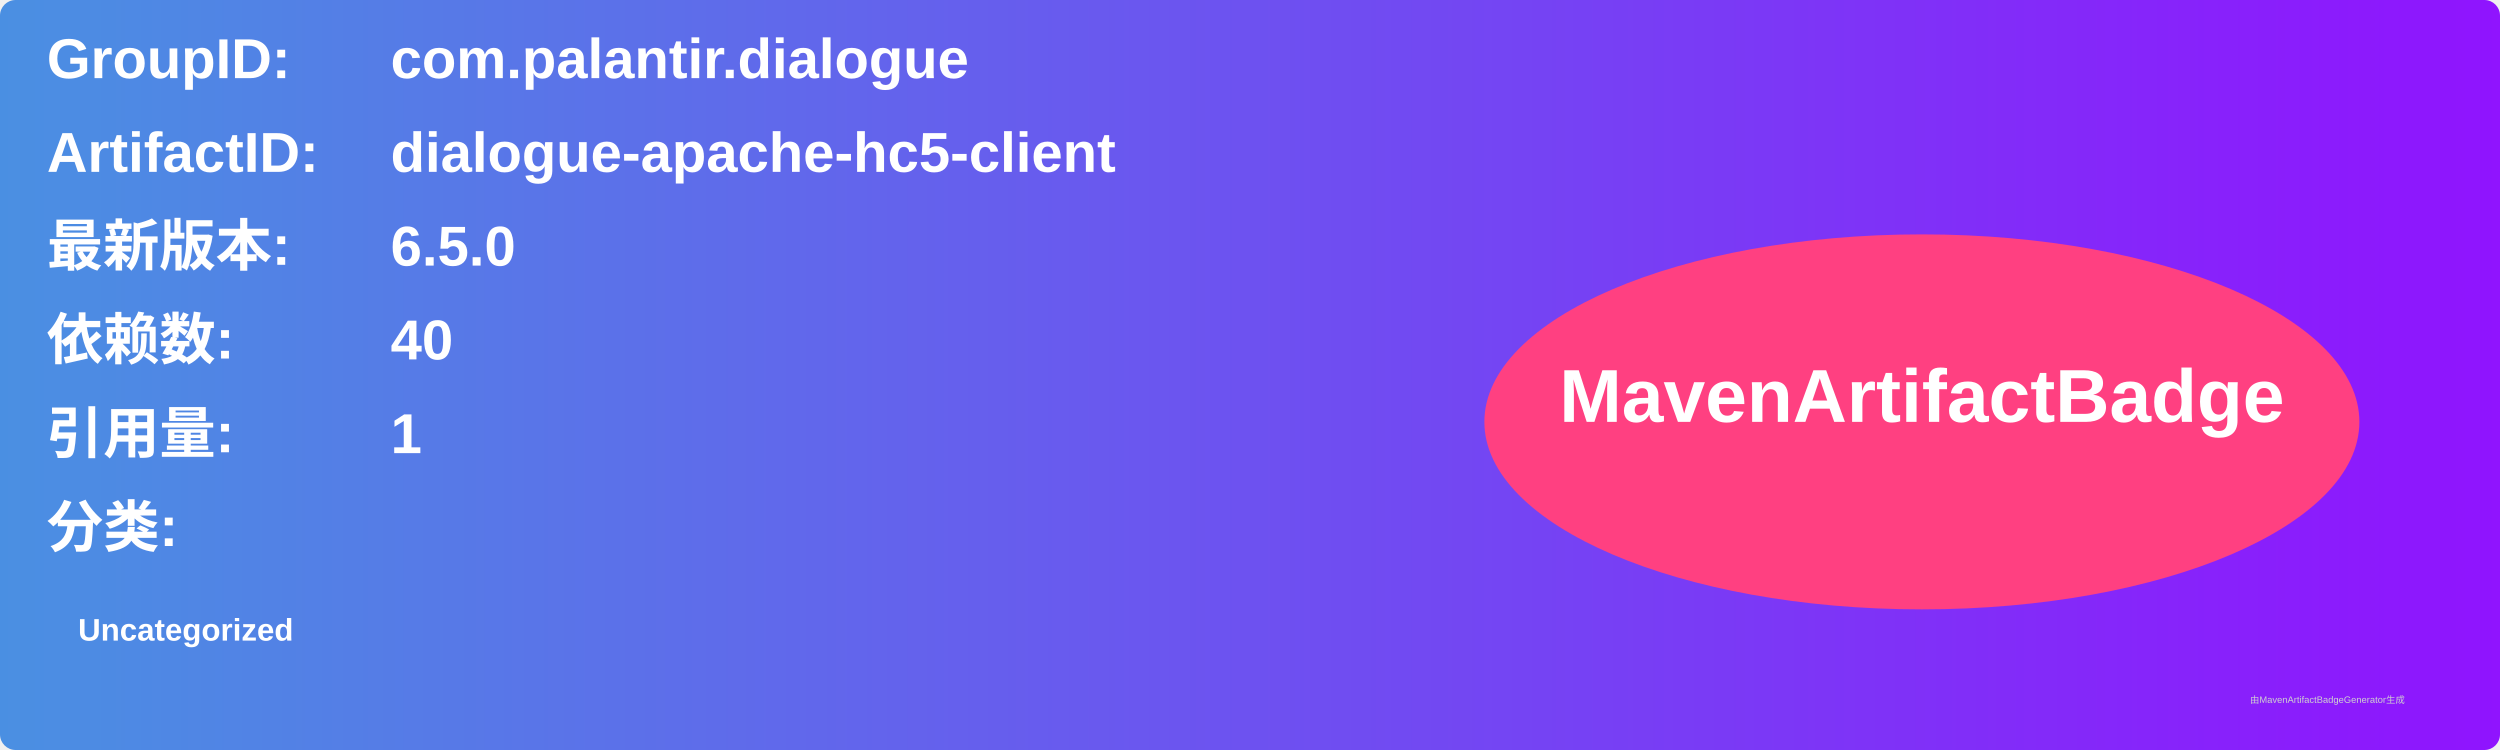
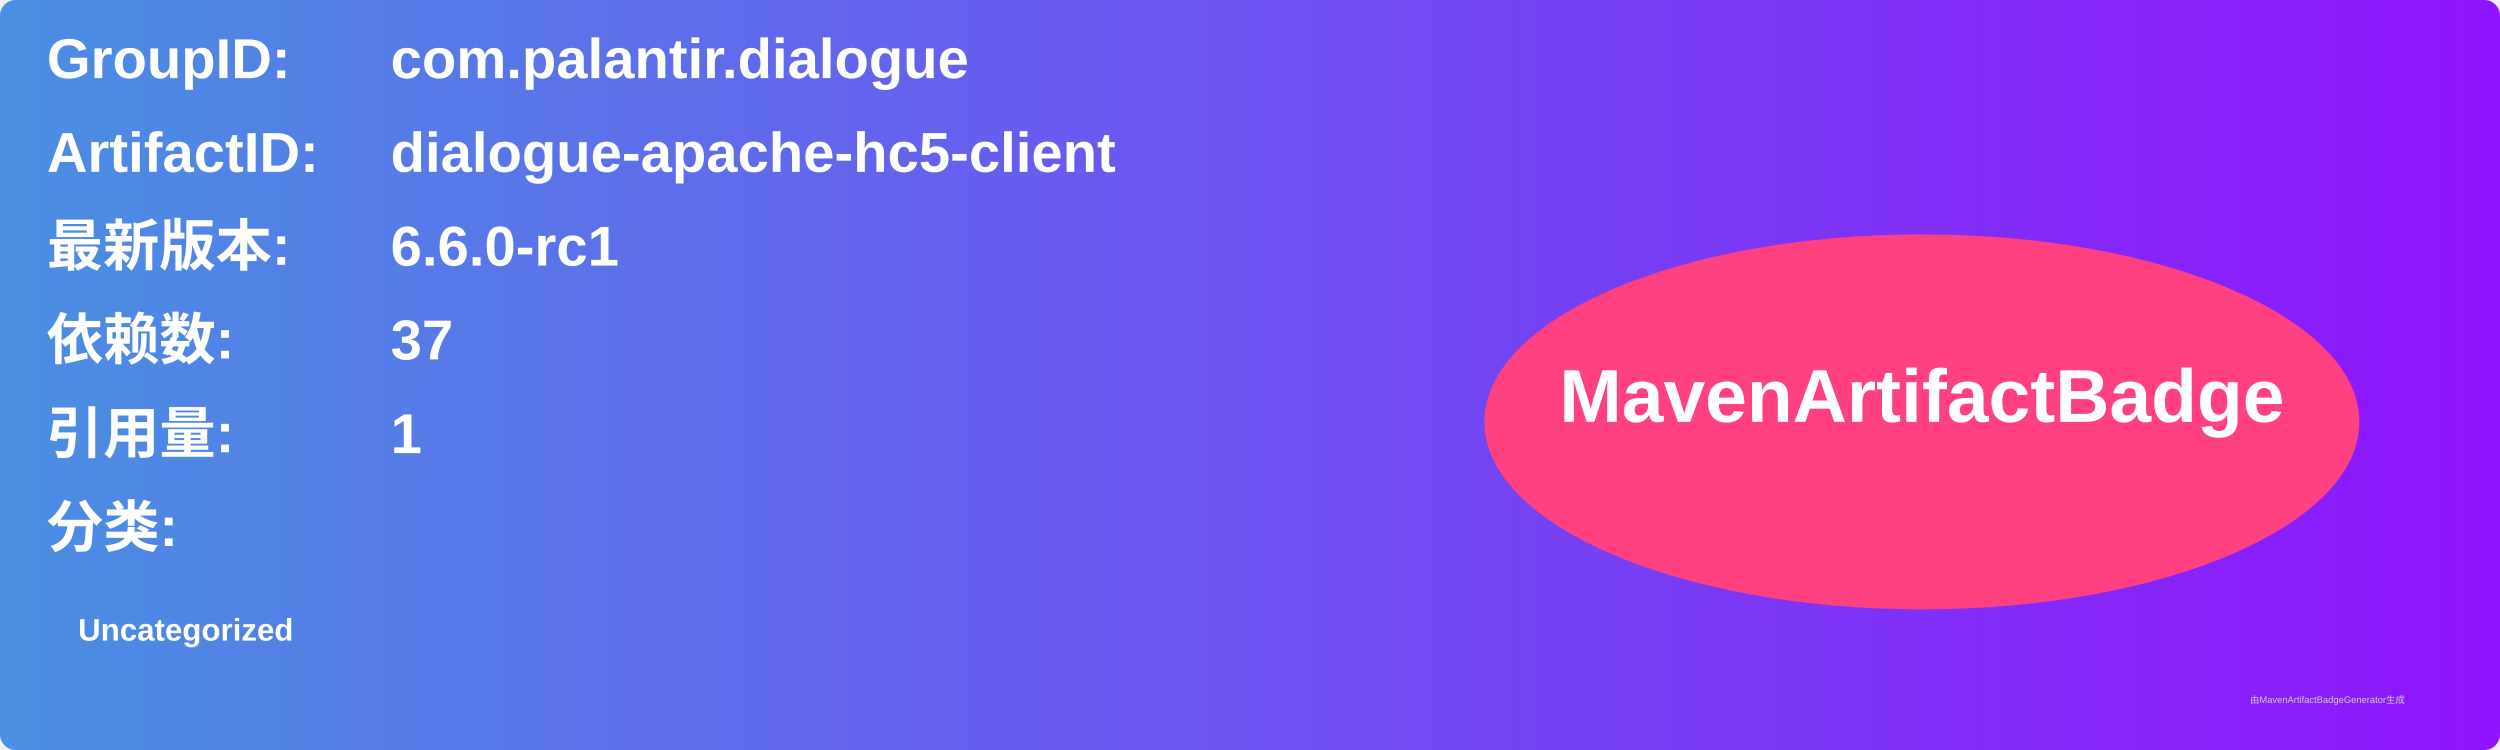
<svg xmlns="http://www.w3.org/2000/svg" width="800" height="240" viewBox="0 0 800 240">
  <linearGradient id="grad" x1="0%" y1="0%" x2="100%" y2="0%">
    <stop offset="0%" stop-color="#4a90e2" />
    <stop offset="100%" stop-color="#9013fe" />
  </linearGradient>
  <rect width="100%" height="100%" rx="5" ry="5" fill="url(#grad)" />
  <g transform="translate(15, 15)">
    <text x="0" y="10" font-family="Arial" font-size="18" fill="white" font-weight="bold" width="260">GroupID:</text>
    <text x="110" y="10" font-family="Arial" font-size="18" fill="white" font-weight="bold" width="460">com.palantir.dialogue</text>
    <text x="0" y="40" font-family="Arial" font-size="18" fill="white" font-weight="bold" width="260">ArtifactID:</text>
    <text x="110" y="40" font-family="Arial" font-size="18" fill="white" font-weight="bold" width="460">dialogue-apache-hc5-client</text>
    <text x="0" y="70" font-family="Arial" font-size="18" fill="white" font-weight="bold">最新版本:</text>
    <text x="110" y="70" font-family="Arial" font-size="18" fill="white" font-weight="bold">
-       <tspan font-weight="bold">6.5.0</tspan>
+       <tspan font-weight="bold">6.6.0-rc1</tspan>
    </text>
    <text x="0" y="100" font-family="Arial" font-size="18" fill="white" font-weight="bold">依赖数: </text>
    <text x="110" y="100" font-family="Arial" font-size="18" fill="white">
-       <tspan font-weight="bold">40</tspan>
+       <tspan font-weight="bold">37</tspan>
    </text>
    <text x="0" y="130" font-family="Arial" font-size="18" fill="white" font-weight="bold">引用量: </text>
    <text x="110" y="130" font-family="Arial" font-size="18" fill="white">
      <tspan font-weight="bold">1</tspan>
    </text>
    <text x="0" y="160" font-family="Arial" font-size="18" fill="white" font-weight="bold">分类:</text>
    <text x="10" y="190" font-family="Arial" font-size="10" fill="white">
      <tspan font-weight="bold">Uncategorized</tspan>
    </text>
    <ellipse cx="600" cy="120" rx="140" ry="60" fill="#ff4081" />
    <text x="600" y="120" text-anchor="middle" font-family="Arial" font-size="24" fill="white" font-weight="bold">MavenArtifactBadge</text>
  </g>
  <text x="720" y="225" font-family="Arial" font-size="3" fill="#d0d0d0">由MavenArtifactBadgeGenerator生成</text>
</svg>
